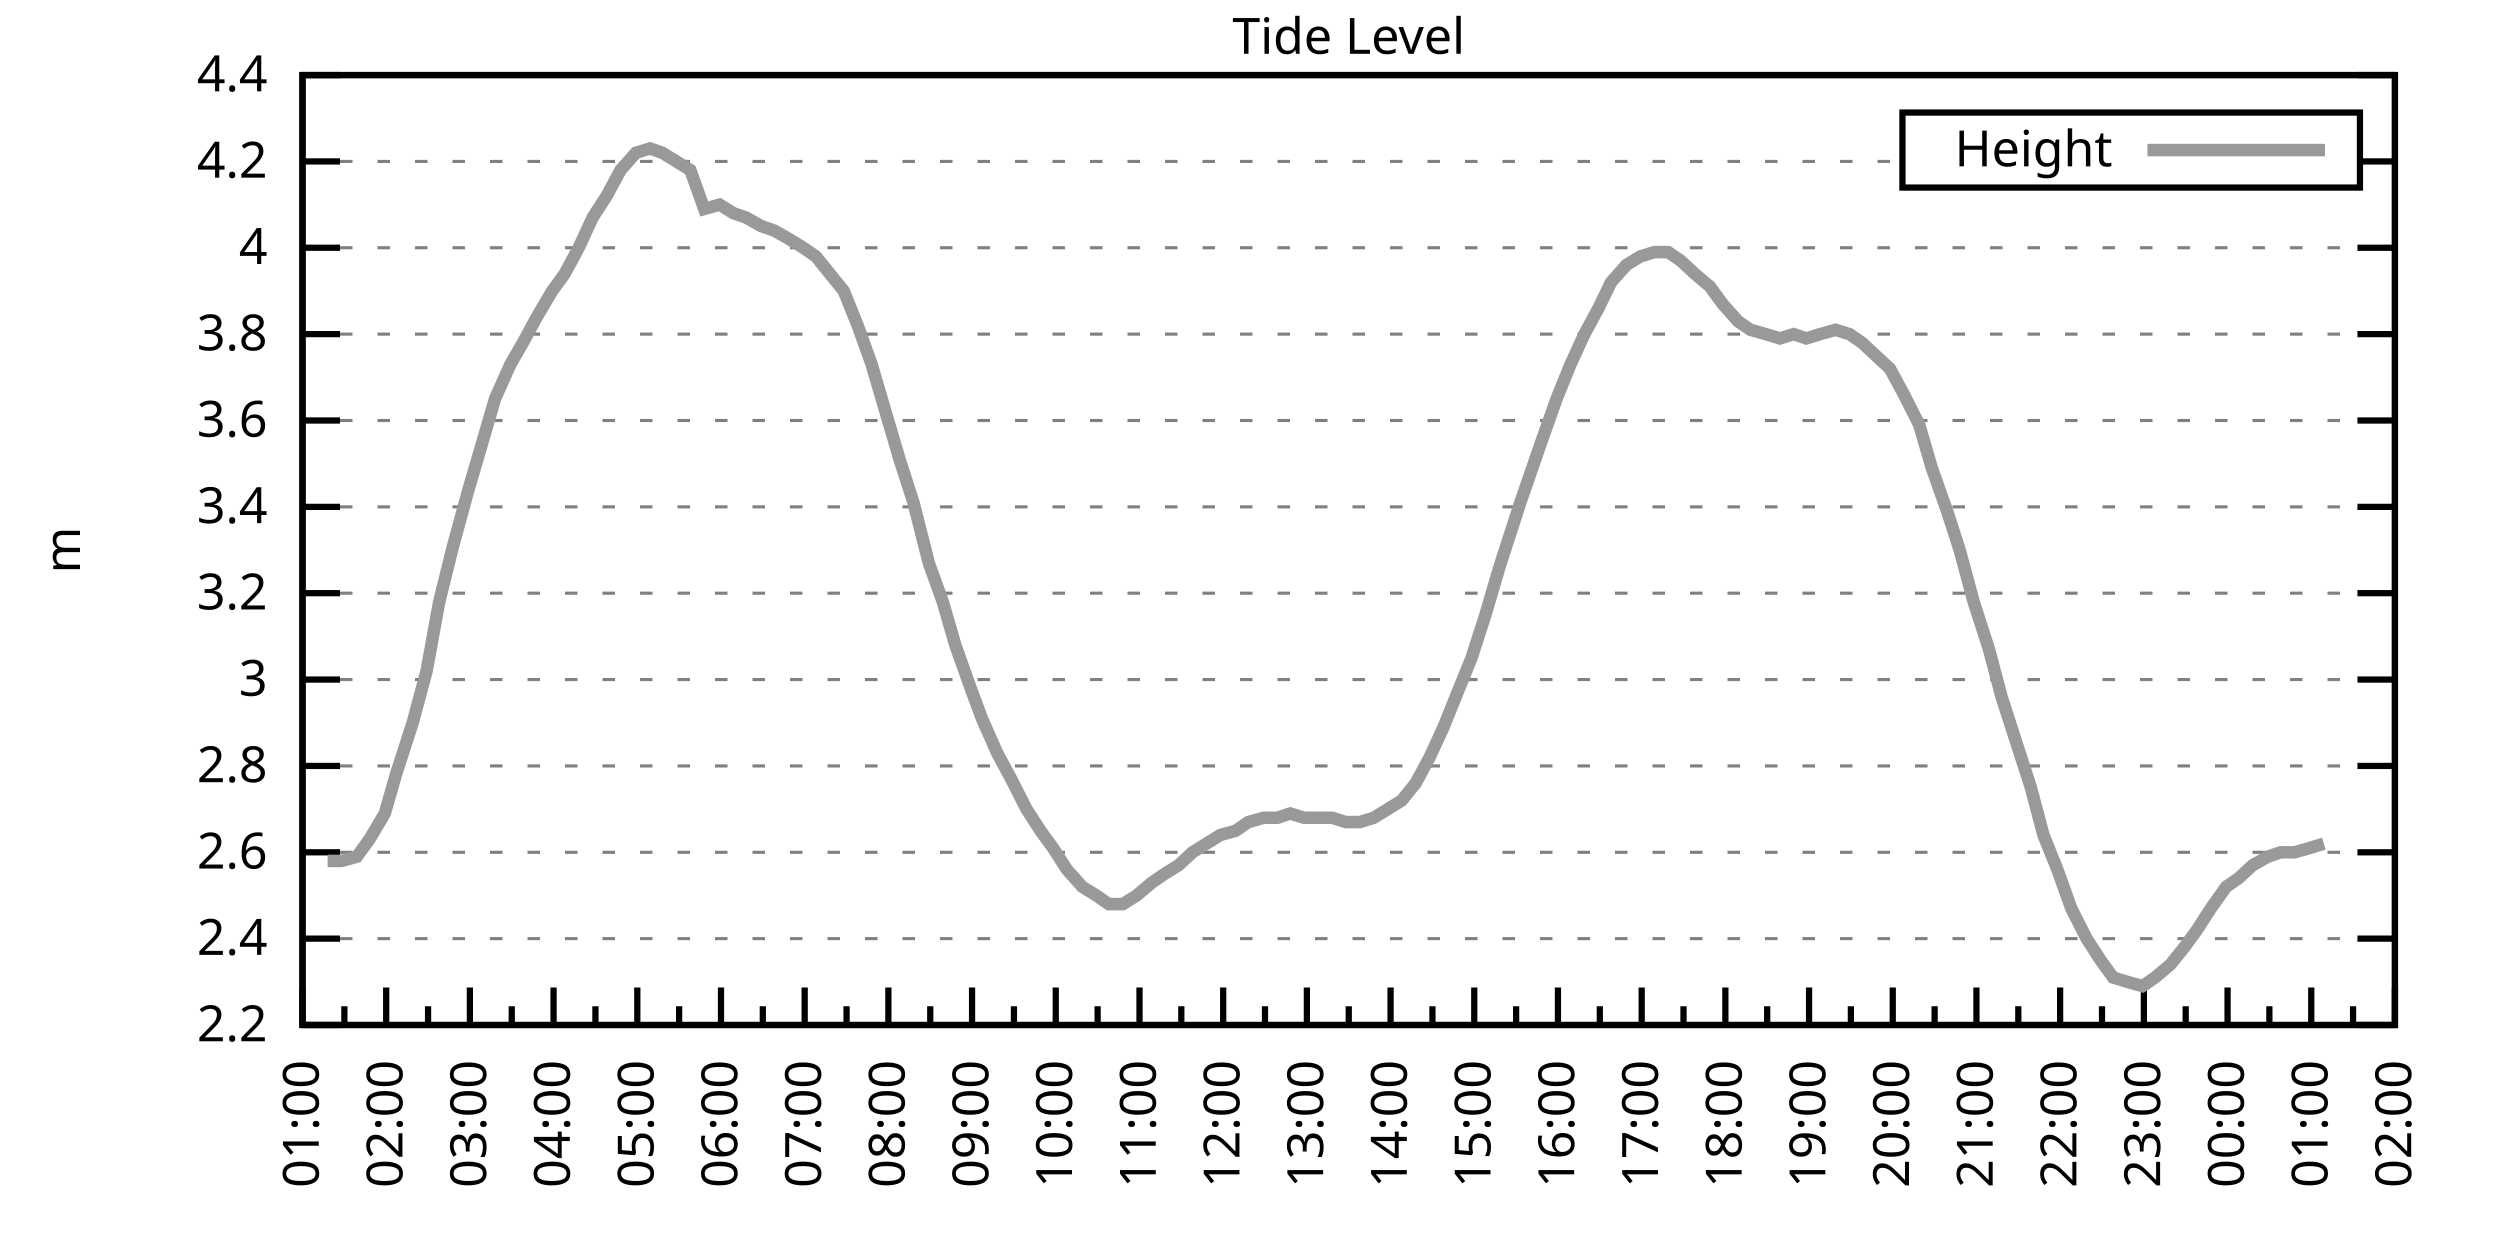
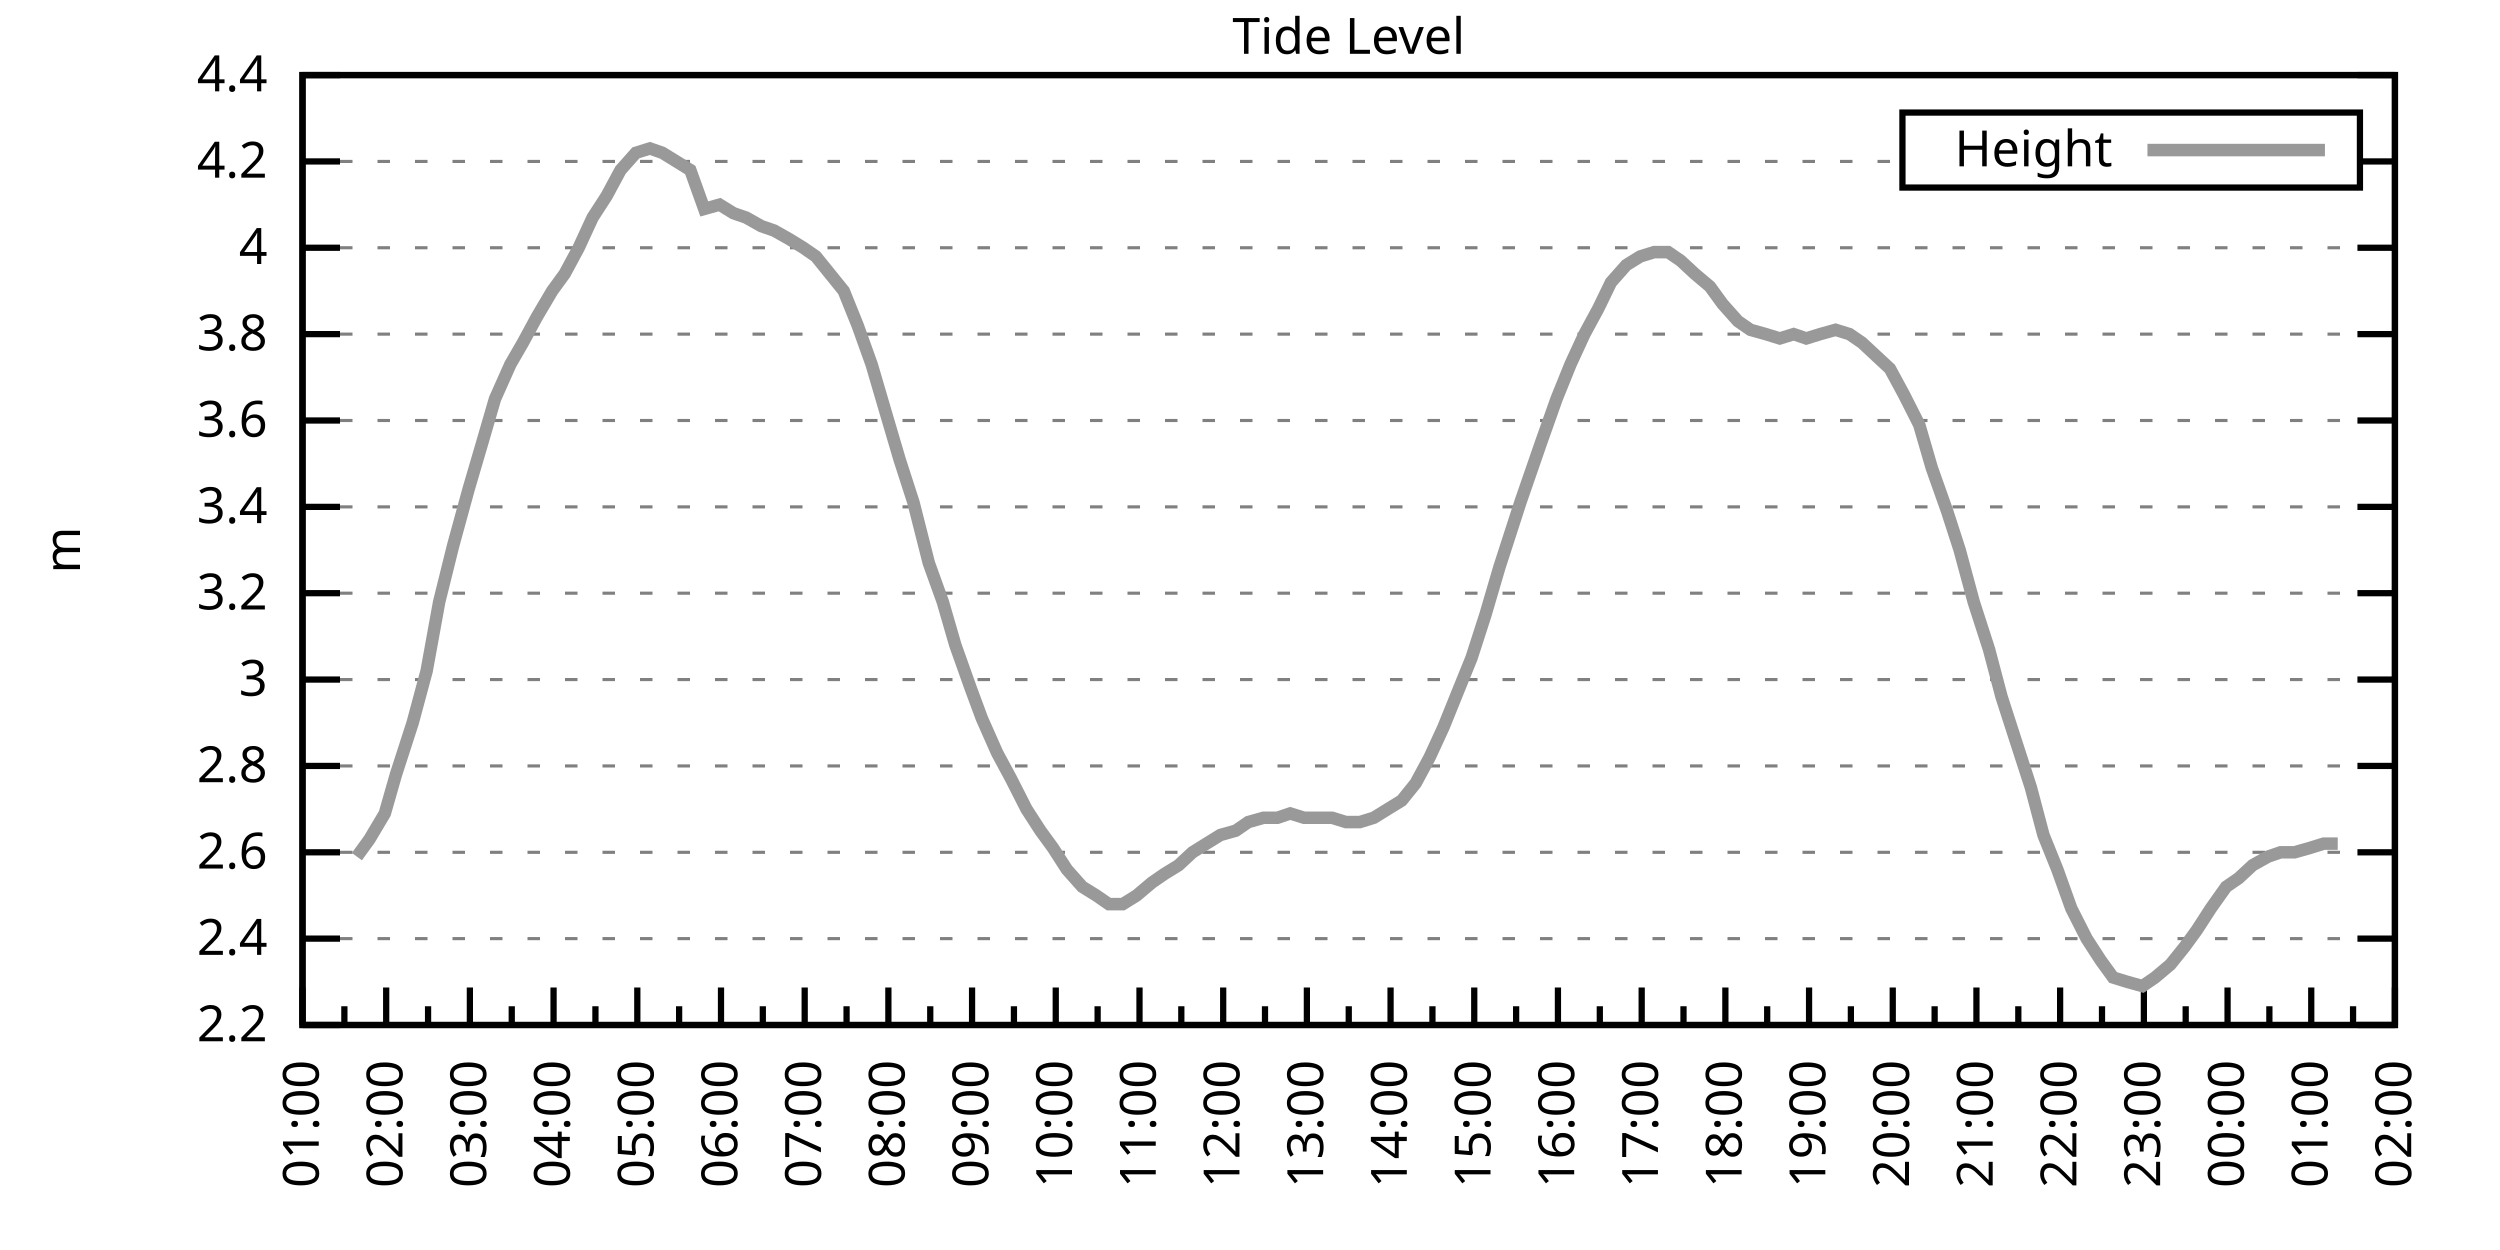
<svg xmlns="http://www.w3.org/2000/svg" xmlns:xlink="http://www.w3.org/1999/xlink" width="400" height="200" viewBox="0 0 400 200">
  <g id="gnuplot_canvas">
    <rect x="0" y="0" width="400" height="200" fill="none" />
    <defs>
      <circle id="gpDot" r="0.5" stroke-width="0.5" stroke="currentColor" />
      <path id="gpPt0" stroke-width="0.333" stroke="currentColor" d="M-1,0 h2 M0,-1 v2" />
      <path id="gpPt1" stroke-width="0.333" stroke="currentColor" d="M-1,-1 L1,1 M1,-1 L-1,1" />
      <path id="gpPt2" stroke-width="0.333" stroke="currentColor" d="M-1,0 L1,0 M0,-1 L0,1 M-1,-1 L1,1 M-1,1 L1,-1" />
      <rect id="gpPt3" stroke-width="0.333" stroke="currentColor" x="-1" y="-1" width="2" height="2" />
      <rect id="gpPt4" stroke-width="0.333" stroke="currentColor" fill="currentColor" x="-1" y="-1" width="2" height="2" />
      <circle id="gpPt5" stroke-width="0.333" stroke="currentColor" cx="0" cy="0" r="1" />
      <use xlink:href="#gpPt5" id="gpPt6" fill="currentColor" stroke="none" />
      <path id="gpPt7" stroke-width="0.333" stroke="currentColor" d="M0,-1.33 L-1.33,0.67 L1.33,0.67 z" />
      <use xlink:href="#gpPt7" id="gpPt8" fill="currentColor" stroke="none" />
      <use xlink:href="#gpPt7" id="gpPt9" stroke="currentColor" transform="rotate(180)" />
      <use xlink:href="#gpPt9" id="gpPt10" fill="currentColor" stroke="none" />
      <use xlink:href="#gpPt3" id="gpPt11" stroke="currentColor" transform="rotate(45)" />
      <use xlink:href="#gpPt11" id="gpPt12" fill="currentColor" stroke="none" />
      <path id="gpPt13" stroke-width="0.333" stroke="currentColor" d="M0,1.330 L1.265,0.411 L0.782,-1.067 L-0.782,-1.076 L-1.265,0.411 z" />
      <use xlink:href="#gpPt13" id="gpPt14" fill="currentColor" stroke="none" />
      <filter id="textbox" filterUnits="objectBoundingBox" x="0" y="0" height="1" width="1">
        <feFlood flood-color="white" flood-opacity="1" result="bgnd" />
        <feComposite in="SourceGraphic" in2="bgnd" operator="atop" />
      </filter>
      <filter id="greybox" filterUnits="objectBoundingBox" x="0" y="0" height="1" width="1">
        <feFlood flood-color="lightgrey" flood-opacity="1" result="grey" />
        <feComposite in="SourceGraphic" in2="grey" operator="atop" />
      </filter>
    </defs>
    <g fill="none" color="white" stroke="currentColor" stroke-width="1.00" stroke-linecap="butt" stroke-linejoin="miter">
</g>
    <g fill="none" color="black" stroke="currentColor" stroke-width="1.00" stroke-linecap="butt" stroke-linejoin="miter">
      <g stroke="none" shape-rendering="crispEdges">
        <polygon fill="rgb(255, 255, 255)" points="48.40,164.00 383.18,164.00 383.18,12.02 48.40,12.02 " />
      </g>
    </g>
    <g fill="none" color="black" stroke="currentColor" stroke-width="1.00" stroke-linecap="butt" stroke-linejoin="miter">
</g>
    <g fill="none" color="black" stroke="black" stroke-width="0.50" stroke-linecap="butt" stroke-linejoin="miter">
</g>
    <g fill="none" color="gray" stroke="currentColor" stroke-width="0.50" stroke-linecap="butt" stroke-linejoin="miter">
      <path stroke="gray" stroke-dasharray="2,4" class="gridline" d="M48.40,164.00 L383.19,164.00  " />
    </g>
    <g fill="none" color="gray" stroke="gray" stroke-width="1.00" stroke-linecap="butt" stroke-linejoin="miter">
</g>
    <g fill="none" color="black" stroke="currentColor" stroke-width="1.00" stroke-linecap="butt" stroke-linejoin="miter">
      <path stroke="black" d="M48.40,164.00 L54.40,164.00 M383.19,164.00 L377.19,164.00  " />
      <g transform="translate(42.80,166.60)" stroke="none" fill="black" font-family="Sans" font-size="8.00" text-anchor="end">
        <text>
          <tspan font-family="Sans"> 2.2</tspan>
        </text>
      </g>
    </g>
    <g fill="none" color="black" stroke="currentColor" stroke-width="1.00" stroke-linecap="butt" stroke-linejoin="miter">
</g>
    <g fill="none" color="black" stroke="black" stroke-width="0.50" stroke-linecap="butt" stroke-linejoin="miter">
</g>
    <g fill="none" color="gray" stroke="currentColor" stroke-width="0.50" stroke-linecap="butt" stroke-linejoin="miter">
      <path stroke="gray" stroke-dasharray="2,4" class="gridline" d="M48.40,150.18 L383.19,150.18  " />
    </g>
    <g fill="none" color="gray" stroke="gray" stroke-width="1.00" stroke-linecap="butt" stroke-linejoin="miter">
</g>
    <g fill="none" color="black" stroke="currentColor" stroke-width="1.00" stroke-linecap="butt" stroke-linejoin="miter">
      <path stroke="black" d="M48.40,150.18 L54.40,150.18 M383.19,150.18 L377.19,150.18  " />
      <g transform="translate(42.80,152.78)" stroke="none" fill="black" font-family="Sans" font-size="8.00" text-anchor="end">
        <text>
          <tspan font-family="Sans"> 2.4</tspan>
        </text>
      </g>
    </g>
    <g fill="none" color="black" stroke="currentColor" stroke-width="1.00" stroke-linecap="butt" stroke-linejoin="miter">
</g>
    <g fill="none" color="black" stroke="black" stroke-width="0.50" stroke-linecap="butt" stroke-linejoin="miter">
</g>
    <g fill="none" color="gray" stroke="currentColor" stroke-width="0.50" stroke-linecap="butt" stroke-linejoin="miter">
      <path stroke="gray" stroke-dasharray="2,4" class="gridline" d="M48.40,136.37 L383.19,136.37  " />
    </g>
    <g fill="none" color="gray" stroke="gray" stroke-width="1.00" stroke-linecap="butt" stroke-linejoin="miter">
</g>
    <g fill="none" color="black" stroke="currentColor" stroke-width="1.00" stroke-linecap="butt" stroke-linejoin="miter">
      <path stroke="black" d="M48.40,136.37 L54.40,136.37 M383.19,136.37 L377.19,136.37  " />
      <g transform="translate(42.80,138.97)" stroke="none" fill="black" font-family="Sans" font-size="8.00" text-anchor="end">
        <text>
          <tspan font-family="Sans"> 2.6</tspan>
        </text>
      </g>
    </g>
    <g fill="none" color="black" stroke="currentColor" stroke-width="1.00" stroke-linecap="butt" stroke-linejoin="miter">
</g>
    <g fill="none" color="black" stroke="black" stroke-width="0.50" stroke-linecap="butt" stroke-linejoin="miter">
</g>
    <g fill="none" color="gray" stroke="currentColor" stroke-width="0.50" stroke-linecap="butt" stroke-linejoin="miter">
      <path stroke="gray" stroke-dasharray="2,4" class="gridline" d="M48.40,122.55 L383.19,122.55  " />
    </g>
    <g fill="none" color="gray" stroke="gray" stroke-width="1.00" stroke-linecap="butt" stroke-linejoin="miter">
</g>
    <g fill="none" color="black" stroke="currentColor" stroke-width="1.00" stroke-linecap="butt" stroke-linejoin="miter">
      <path stroke="black" d="M48.40,122.55 L54.40,122.55 M383.19,122.55 L377.19,122.55  " />
      <g transform="translate(42.80,125.15)" stroke="none" fill="black" font-family="Sans" font-size="8.00" text-anchor="end">
        <text>
          <tspan font-family="Sans"> 2.8</tspan>
        </text>
      </g>
    </g>
    <g fill="none" color="black" stroke="currentColor" stroke-width="1.00" stroke-linecap="butt" stroke-linejoin="miter">
</g>
    <g fill="none" color="black" stroke="black" stroke-width="0.50" stroke-linecap="butt" stroke-linejoin="miter">
</g>
    <g fill="none" color="gray" stroke="currentColor" stroke-width="0.50" stroke-linecap="butt" stroke-linejoin="miter">
      <path stroke="gray" stroke-dasharray="2,4" class="gridline" d="M48.40,108.73 L383.19,108.73  " />
    </g>
    <g fill="none" color="gray" stroke="gray" stroke-width="1.00" stroke-linecap="butt" stroke-linejoin="miter">
</g>
    <g fill="none" color="black" stroke="currentColor" stroke-width="1.00" stroke-linecap="butt" stroke-linejoin="miter">
      <path stroke="black" d="M48.40,108.73 L54.40,108.73 M383.19,108.73 L377.19,108.73  " />
      <g transform="translate(42.80,111.33)" stroke="none" fill="black" font-family="Sans" font-size="8.00" text-anchor="end">
        <text>
          <tspan font-family="Sans"> 3</tspan>
        </text>
      </g>
    </g>
    <g fill="none" color="black" stroke="currentColor" stroke-width="1.00" stroke-linecap="butt" stroke-linejoin="miter">
</g>
    <g fill="none" color="black" stroke="black" stroke-width="0.50" stroke-linecap="butt" stroke-linejoin="miter">
</g>
    <g fill="none" color="gray" stroke="currentColor" stroke-width="0.50" stroke-linecap="butt" stroke-linejoin="miter">
      <path stroke="gray" stroke-dasharray="2,4" class="gridline" d="M48.40,94.91 L383.19,94.91  " />
    </g>
    <g fill="none" color="gray" stroke="gray" stroke-width="1.00" stroke-linecap="butt" stroke-linejoin="miter">
</g>
    <g fill="none" color="black" stroke="currentColor" stroke-width="1.00" stroke-linecap="butt" stroke-linejoin="miter">
      <path stroke="black" d="M48.40,94.91 L54.40,94.91 M383.19,94.91 L377.19,94.91  " />
      <g transform="translate(42.80,97.51)" stroke="none" fill="black" font-family="Sans" font-size="8.00" text-anchor="end">
        <text>
          <tspan font-family="Sans"> 3.2</tspan>
        </text>
      </g>
    </g>
    <g fill="none" color="black" stroke="currentColor" stroke-width="1.00" stroke-linecap="butt" stroke-linejoin="miter">
</g>
    <g fill="none" color="black" stroke="black" stroke-width="0.50" stroke-linecap="butt" stroke-linejoin="miter">
</g>
    <g fill="none" color="gray" stroke="currentColor" stroke-width="0.50" stroke-linecap="butt" stroke-linejoin="miter">
      <path stroke="gray" stroke-dasharray="2,4" class="gridline" d="M48.40,81.10 L383.19,81.10  " />
    </g>
    <g fill="none" color="gray" stroke="gray" stroke-width="1.00" stroke-linecap="butt" stroke-linejoin="miter">
</g>
    <g fill="none" color="black" stroke="currentColor" stroke-width="1.00" stroke-linecap="butt" stroke-linejoin="miter">
      <path stroke="black" d="M48.40,81.10 L54.40,81.10 M383.19,81.10 L377.19,81.10  " />
      <g transform="translate(42.80,83.70)" stroke="none" fill="black" font-family="Sans" font-size="8.00" text-anchor="end">
        <text>
          <tspan font-family="Sans"> 3.4</tspan>
        </text>
      </g>
    </g>
    <g fill="none" color="black" stroke="currentColor" stroke-width="1.00" stroke-linecap="butt" stroke-linejoin="miter">
</g>
    <g fill="none" color="black" stroke="black" stroke-width="0.50" stroke-linecap="butt" stroke-linejoin="miter">
</g>
    <g fill="none" color="gray" stroke="currentColor" stroke-width="0.50" stroke-linecap="butt" stroke-linejoin="miter">
      <path stroke="gray" stroke-dasharray="2,4" class="gridline" d="M48.40,67.28 L383.19,67.28  " />
    </g>
    <g fill="none" color="gray" stroke="gray" stroke-width="1.00" stroke-linecap="butt" stroke-linejoin="miter">
</g>
    <g fill="none" color="black" stroke="currentColor" stroke-width="1.00" stroke-linecap="butt" stroke-linejoin="miter">
      <path stroke="black" d="M48.40,67.28 L54.40,67.28 M383.19,67.28 L377.19,67.28  " />
      <g transform="translate(42.80,69.88)" stroke="none" fill="black" font-family="Sans" font-size="8.00" text-anchor="end">
        <text>
          <tspan font-family="Sans"> 3.6</tspan>
        </text>
      </g>
    </g>
    <g fill="none" color="black" stroke="currentColor" stroke-width="1.00" stroke-linecap="butt" stroke-linejoin="miter">
</g>
    <g fill="none" color="black" stroke="black" stroke-width="0.50" stroke-linecap="butt" stroke-linejoin="miter">
</g>
    <g fill="none" color="gray" stroke="currentColor" stroke-width="0.50" stroke-linecap="butt" stroke-linejoin="miter">
      <path stroke="gray" stroke-dasharray="2,4" class="gridline" d="M48.40,53.46 L383.19,53.46  " />
    </g>
    <g fill="none" color="gray" stroke="gray" stroke-width="1.00" stroke-linecap="butt" stroke-linejoin="miter">
</g>
    <g fill="none" color="black" stroke="currentColor" stroke-width="1.00" stroke-linecap="butt" stroke-linejoin="miter">
      <path stroke="black" d="M48.40,53.46 L54.40,53.46 M383.19,53.46 L377.19,53.46  " />
      <g transform="translate(42.80,56.06)" stroke="none" fill="black" font-family="Sans" font-size="8.00" text-anchor="end">
        <text>
          <tspan font-family="Sans"> 3.8</tspan>
        </text>
      </g>
    </g>
    <g fill="none" color="black" stroke="currentColor" stroke-width="1.00" stroke-linecap="butt" stroke-linejoin="miter">
</g>
    <g fill="none" color="black" stroke="black" stroke-width="0.50" stroke-linecap="butt" stroke-linejoin="miter">
</g>
    <g fill="none" color="gray" stroke="currentColor" stroke-width="0.50" stroke-linecap="butt" stroke-linejoin="miter">
      <path stroke="gray" stroke-dasharray="2,4" class="gridline" d="M48.40,39.64 L383.19,39.64  " />
    </g>
    <g fill="none" color="gray" stroke="gray" stroke-width="1.00" stroke-linecap="butt" stroke-linejoin="miter">
</g>
    <g fill="none" color="black" stroke="currentColor" stroke-width="1.00" stroke-linecap="butt" stroke-linejoin="miter">
      <path stroke="black" d="M48.40,39.64 L54.40,39.64 M383.19,39.64 L377.19,39.64  " />
      <g transform="translate(42.80,42.24)" stroke="none" fill="black" font-family="Sans" font-size="8.00" text-anchor="end">
        <text>
          <tspan font-family="Sans"> 4</tspan>
        </text>
      </g>
    </g>
    <g fill="none" color="black" stroke="currentColor" stroke-width="1.00" stroke-linecap="butt" stroke-linejoin="miter">
</g>
    <g fill="none" color="black" stroke="black" stroke-width="0.50" stroke-linecap="butt" stroke-linejoin="miter">
</g>
    <g fill="none" color="gray" stroke="currentColor" stroke-width="0.50" stroke-linecap="butt" stroke-linejoin="miter">
      <path stroke="gray" stroke-dasharray="2,4" class="gridline" d="M48.40,25.83 L304.39,25.83 M377.59,25.83 L383.19,25.83  " />
    </g>
    <g fill="none" color="gray" stroke="gray" stroke-width="1.00" stroke-linecap="butt" stroke-linejoin="miter">
</g>
    <g fill="none" color="black" stroke="currentColor" stroke-width="1.00" stroke-linecap="butt" stroke-linejoin="miter">
      <path stroke="black" d="M48.40,25.83 L54.40,25.83 M383.19,25.83 L377.19,25.83  " />
      <g transform="translate(42.80,28.43)" stroke="none" fill="black" font-family="Sans" font-size="8.00" text-anchor="end">
        <text>
          <tspan font-family="Sans"> 4.2</tspan>
        </text>
      </g>
    </g>
    <g fill="none" color="black" stroke="currentColor" stroke-width="1.00" stroke-linecap="butt" stroke-linejoin="miter">
</g>
    <g fill="none" color="black" stroke="black" stroke-width="0.50" stroke-linecap="butt" stroke-linejoin="miter">
</g>
    <g fill="none" color="gray" stroke="currentColor" stroke-width="0.50" stroke-linecap="butt" stroke-linejoin="miter">
      <path stroke="gray" stroke-dasharray="2,4" class="gridline" d="M48.40,12.01 L383.19,12.01  " />
    </g>
    <g fill="none" color="gray" stroke="gray" stroke-width="1.00" stroke-linecap="butt" stroke-linejoin="miter">
</g>
    <g fill="none" color="black" stroke="currentColor" stroke-width="1.00" stroke-linecap="butt" stroke-linejoin="miter">
      <path stroke="black" d="M48.40,12.01 L54.40,12.01 M383.19,12.01 L377.19,12.01  " />
      <g transform="translate(42.80,14.61)" stroke="none" fill="black" font-family="Sans" font-size="8.00" text-anchor="end">
        <text>
          <tspan font-family="Sans"> 4.4</tspan>
        </text>
      </g>
    </g>
    <g fill="none" color="black" stroke="currentColor" stroke-width="1.00" stroke-linecap="butt" stroke-linejoin="miter">
      <path stroke="black" d="M48.40,164.00 L48.40,158.00  " />
      <g transform="translate(51.00,169.60) rotate(270)" stroke="none" fill="black" font-family="Sans" font-size="8.00" text-anchor="end">
        <text>
          <tspan font-family="Sans">01:00</tspan>
        </text>
      </g>
    </g>
    <g fill="none" color="black" stroke="currentColor" stroke-width="1.00" stroke-linecap="butt" stroke-linejoin="miter">
      <path stroke="black" d="M55.10,164.00 L55.10,161.00 M61.79,164.00 L61.79,158.00  " />
      <g transform="translate(64.39,169.60) rotate(270)" stroke="none" fill="black" font-family="Sans" font-size="8.00" text-anchor="end">
        <text>
          <tspan font-family="Sans">02:00</tspan>
        </text>
      </g>
    </g>
    <g fill="none" color="black" stroke="currentColor" stroke-width="1.00" stroke-linecap="butt" stroke-linejoin="miter">
      <path stroke="black" d="M68.49,164.00 L68.49,161.00 M75.18,164.00 L75.18,158.00  " />
      <g transform="translate(77.78,169.60) rotate(270)" stroke="none" fill="black" font-family="Sans" font-size="8.00" text-anchor="end">
        <text>
          <tspan font-family="Sans">03:00</tspan>
        </text>
      </g>
    </g>
    <g fill="none" color="black" stroke="currentColor" stroke-width="1.00" stroke-linecap="butt" stroke-linejoin="miter">
      <path stroke="black" d="M81.88,164.00 L81.88,161.00 M88.57,164.00 L88.57,158.00  " />
      <g transform="translate(91.17,169.60) rotate(270)" stroke="none" fill="black" font-family="Sans" font-size="8.00" text-anchor="end">
        <text>
          <tspan font-family="Sans">04:00</tspan>
        </text>
      </g>
    </g>
    <g fill="none" color="black" stroke="currentColor" stroke-width="1.00" stroke-linecap="butt" stroke-linejoin="miter">
      <path stroke="black" d="M95.27,164.00 L95.27,161.00 M101.97,164.00 L101.97,158.00  " />
      <g transform="translate(104.57,169.60) rotate(270)" stroke="none" fill="black" font-family="Sans" font-size="8.00" text-anchor="end">
        <text>
          <tspan font-family="Sans">05:00</tspan>
        </text>
      </g>
    </g>
    <g fill="none" color="black" stroke="currentColor" stroke-width="1.00" stroke-linecap="butt" stroke-linejoin="miter">
      <path stroke="black" d="M108.66,164.00 L108.66,161.00 M115.36,164.00 L115.36,158.00  " />
      <g transform="translate(117.96,169.60) rotate(270)" stroke="none" fill="black" font-family="Sans" font-size="8.00" text-anchor="end">
        <text>
          <tspan font-family="Sans">06:00</tspan>
        </text>
      </g>
    </g>
    <g fill="none" color="black" stroke="currentColor" stroke-width="1.00" stroke-linecap="butt" stroke-linejoin="miter">
      <path stroke="black" d="M122.05,164.00 L122.05,161.00 M128.75,164.00 L128.75,158.00  " />
      <g transform="translate(131.35,169.60) rotate(270)" stroke="none" fill="black" font-family="Sans" font-size="8.00" text-anchor="end">
        <text>
          <tspan font-family="Sans">07:00</tspan>
        </text>
      </g>
    </g>
    <g fill="none" color="black" stroke="currentColor" stroke-width="1.00" stroke-linecap="butt" stroke-linejoin="miter">
      <path stroke="black" d="M135.45,164.00 L135.45,161.00 M142.14,164.00 L142.14,158.00  " />
      <g transform="translate(144.74,169.60) rotate(270)" stroke="none" fill="black" font-family="Sans" font-size="8.00" text-anchor="end">
        <text>
          <tspan font-family="Sans">08:00</tspan>
        </text>
      </g>
    </g>
    <g fill="none" color="black" stroke="currentColor" stroke-width="1.00" stroke-linecap="butt" stroke-linejoin="miter">
      <path stroke="black" d="M148.84,164.00 L148.84,161.00 M155.53,164.00 L155.53,158.00  " />
      <g transform="translate(158.13,169.60) rotate(270)" stroke="none" fill="black" font-family="Sans" font-size="8.00" text-anchor="end">
        <text>
          <tspan font-family="Sans">09:00</tspan>
        </text>
      </g>
    </g>
    <g fill="none" color="black" stroke="currentColor" stroke-width="1.00" stroke-linecap="butt" stroke-linejoin="miter">
      <path stroke="black" d="M162.23,164.00 L162.23,161.00 M168.92,164.00 L168.92,158.00  " />
      <g transform="translate(171.52,169.60) rotate(270)" stroke="none" fill="black" font-family="Sans" font-size="8.00" text-anchor="end">
        <text>
          <tspan font-family="Sans">10:00</tspan>
        </text>
      </g>
    </g>
    <g fill="none" color="black" stroke="currentColor" stroke-width="1.00" stroke-linecap="butt" stroke-linejoin="miter">
      <path stroke="black" d="M175.62,164.00 L175.62,161.00 M182.32,164.00 L182.32,158.00  " />
      <g transform="translate(184.92,169.60) rotate(270)" stroke="none" fill="black" font-family="Sans" font-size="8.00" text-anchor="end">
        <text>
          <tspan font-family="Sans">11:00</tspan>
        </text>
      </g>
    </g>
    <g fill="none" color="black" stroke="currentColor" stroke-width="1.00" stroke-linecap="butt" stroke-linejoin="miter">
      <path stroke="black" d="M189.01,164.00 L189.01,161.00 M195.71,164.00 L195.71,158.00  " />
      <g transform="translate(198.31,169.60) rotate(270)" stroke="none" fill="black" font-family="Sans" font-size="8.00" text-anchor="end">
        <text>
          <tspan font-family="Sans">12:00</tspan>
        </text>
      </g>
    </g>
    <g fill="none" color="black" stroke="currentColor" stroke-width="1.00" stroke-linecap="butt" stroke-linejoin="miter">
      <path stroke="black" d="M202.40,164.00 L202.40,161.00 M209.10,164.00 L209.10,158.00  " />
      <g transform="translate(211.70,169.60) rotate(270)" stroke="none" fill="black" font-family="Sans" font-size="8.00" text-anchor="end">
        <text>
          <tspan font-family="Sans">13:00</tspan>
        </text>
      </g>
    </g>
    <g fill="none" color="black" stroke="currentColor" stroke-width="1.00" stroke-linecap="butt" stroke-linejoin="miter">
      <path stroke="black" d="M215.80,164.00 L215.80,161.00 M222.49,164.00 L222.49,158.00  " />
      <g transform="translate(225.09,169.60) rotate(270)" stroke="none" fill="black" font-family="Sans" font-size="8.00" text-anchor="end">
        <text>
          <tspan font-family="Sans">14:00</tspan>
        </text>
      </g>
    </g>
    <g fill="none" color="black" stroke="currentColor" stroke-width="1.00" stroke-linecap="butt" stroke-linejoin="miter">
      <path stroke="black" d="M229.19,164.00 L229.19,161.00 M235.88,164.00 L235.88,158.00  " />
      <g transform="translate(238.48,169.60) rotate(270)" stroke="none" fill="black" font-family="Sans" font-size="8.00" text-anchor="end">
        <text>
          <tspan font-family="Sans">15:00</tspan>
        </text>
      </g>
    </g>
    <g fill="none" color="black" stroke="currentColor" stroke-width="1.00" stroke-linecap="butt" stroke-linejoin="miter">
      <path stroke="black" d="M242.58,164.00 L242.58,161.00 M249.27,164.00 L249.27,158.00  " />
      <g transform="translate(251.87,169.60) rotate(270)" stroke="none" fill="black" font-family="Sans" font-size="8.00" text-anchor="end">
        <text>
          <tspan font-family="Sans">16:00</tspan>
        </text>
      </g>
    </g>
    <g fill="none" color="black" stroke="currentColor" stroke-width="1.00" stroke-linecap="butt" stroke-linejoin="miter">
      <path stroke="black" d="M255.97,164.00 L255.97,161.00 M262.67,164.00 L262.67,158.00  " />
      <g transform="translate(265.27,169.60) rotate(270)" stroke="none" fill="black" font-family="Sans" font-size="8.00" text-anchor="end">
        <text>
          <tspan font-family="Sans">17:00</tspan>
        </text>
      </g>
    </g>
    <g fill="none" color="black" stroke="currentColor" stroke-width="1.00" stroke-linecap="butt" stroke-linejoin="miter">
      <path stroke="black" d="M269.36,164.00 L269.36,161.00 M276.06,164.00 L276.06,158.00  " />
      <g transform="translate(278.66,169.60) rotate(270)" stroke="none" fill="black" font-family="Sans" font-size="8.00" text-anchor="end">
        <text>
          <tspan font-family="Sans">18:00</tspan>
        </text>
      </g>
    </g>
    <g fill="none" color="black" stroke="currentColor" stroke-width="1.00" stroke-linecap="butt" stroke-linejoin="miter">
      <path stroke="black" d="M282.75,164.00 L282.75,161.00 M289.45,164.00 L289.45,158.00  " />
      <g transform="translate(292.05,169.60) rotate(270)" stroke="none" fill="black" font-family="Sans" font-size="8.00" text-anchor="end">
        <text>
          <tspan font-family="Sans">19:00</tspan>
        </text>
      </g>
    </g>
    <g fill="none" color="black" stroke="currentColor" stroke-width="1.00" stroke-linecap="butt" stroke-linejoin="miter">
      <path stroke="black" d="M296.14,164.00 L296.14,161.00 M302.84,164.00 L302.84,158.00  " />
      <g transform="translate(305.44,169.60) rotate(270)" stroke="none" fill="black" font-family="Sans" font-size="8.00" text-anchor="end">
        <text>
          <tspan font-family="Sans">20:00</tspan>
        </text>
      </g>
    </g>
    <g fill="none" color="black" stroke="currentColor" stroke-width="1.00" stroke-linecap="butt" stroke-linejoin="miter">
      <path stroke="black" d="M309.54,164.00 L309.54,161.00 M316.23,164.00 L316.23,158.00  " />
      <g transform="translate(318.83,169.60) rotate(270)" stroke="none" fill="black" font-family="Sans" font-size="8.00" text-anchor="end">
        <text>
          <tspan font-family="Sans">21:00</tspan>
        </text>
      </g>
    </g>
    <g fill="none" color="black" stroke="currentColor" stroke-width="1.00" stroke-linecap="butt" stroke-linejoin="miter">
      <path stroke="black" d="M322.93,164.00 L322.93,161.00 M329.62,164.00 L329.62,158.00  " />
      <g transform="translate(332.22,169.60) rotate(270)" stroke="none" fill="black" font-family="Sans" font-size="8.00" text-anchor="end">
        <text>
          <tspan font-family="Sans">22:00</tspan>
        </text>
      </g>
    </g>
    <g fill="none" color="black" stroke="currentColor" stroke-width="1.00" stroke-linecap="butt" stroke-linejoin="miter">
      <path stroke="black" d="M336.32,164.00 L336.32,161.00 M343.02,164.00 L343.02,158.00  " />
      <g transform="translate(345.62,169.60) rotate(270)" stroke="none" fill="black" font-family="Sans" font-size="8.00" text-anchor="end">
        <text>
          <tspan font-family="Sans">23:00</tspan>
        </text>
      </g>
    </g>
    <g fill="none" color="black" stroke="currentColor" stroke-width="1.00" stroke-linecap="butt" stroke-linejoin="miter">
      <path stroke="black" d="M349.71,164.00 L349.71,161.00 M356.41,164.00 L356.41,158.00  " />
      <g transform="translate(359.01,169.60) rotate(270)" stroke="none" fill="black" font-family="Sans" font-size="8.00" text-anchor="end">
        <text>
          <tspan font-family="Sans">00:00</tspan>
        </text>
      </g>
    </g>
    <g fill="none" color="black" stroke="currentColor" stroke-width="1.00" stroke-linecap="butt" stroke-linejoin="miter">
      <path stroke="black" d="M363.10,164.00 L363.10,161.00 M369.80,164.00 L369.80,158.00  " />
      <g transform="translate(372.40,169.60) rotate(270)" stroke="none" fill="black" font-family="Sans" font-size="8.00" text-anchor="end">
        <text>
          <tspan font-family="Sans">01:00</tspan>
        </text>
      </g>
    </g>
    <g fill="none" color="black" stroke="currentColor" stroke-width="1.00" stroke-linecap="butt" stroke-linejoin="miter">
      <path stroke="black" d="M376.49,164.00 L376.49,161.00 M383.19,164.00 L383.19,158.00  " />
      <g transform="translate(385.79,169.60) rotate(270)" stroke="none" fill="black" font-family="Sans" font-size="8.00" text-anchor="end">
        <text>
          <tspan font-family="Sans">02:00</tspan>
        </text>
      </g>
    </g>
    <g fill="none" color="black" stroke="currentColor" stroke-width="1.00" stroke-linecap="butt" stroke-linejoin="miter">
</g>
    <g fill="none" color="black" stroke="currentColor" stroke-width="1.00" stroke-linecap="butt" stroke-linejoin="miter">
      <path stroke="black" d="M48.40,12.01 L48.40,164.00 L383.19,164.00 L383.19,12.01 L48.40,12.01 Z  " />
    </g>
    <g fill="none" color="black" stroke="currentColor" stroke-width="1.00" stroke-linecap="butt" stroke-linejoin="miter">
      <g transform="translate(12.80,88.01) rotate(270)" stroke="none" fill="black" font-family="Sans" font-size="8.00" text-anchor="middle">
        <text>
          <tspan font-family="Sans">m</tspan>
        </text>
      </g>
    </g>
    <g fill="none" color="black" stroke="currentColor" stroke-width="1.00" stroke-linecap="butt" stroke-linejoin="miter">
</g>
    <g fill="none" color="black" stroke="currentColor" stroke-width="1.00" stroke-linecap="butt" stroke-linejoin="miter">
      <path stroke="black" d="M304.39,30.01 L304.39,18.01 L377.59,18.01 L377.59,30.01 L304.39,30.01 Z  " />
    </g>
    <g id="Tide_level_plot_1">
      <g fill="none" color="white" stroke="black" stroke-width="2.00" stroke-linecap="butt" stroke-linejoin="miter">
</g>
      <g fill="none" color="black" stroke="currentColor" stroke-width="2.00" stroke-linecap="butt" stroke-linejoin="miter">
        <g transform="translate(337.99,26.61)" stroke="none" fill="black" font-family="Sans" font-size="8.00" text-anchor="end">
          <text>
            <tspan font-family="Sans">Height</tspan>
          </text>
        </g>
      </g>
      <g fill="none" color="black" stroke="currentColor" stroke-width="2.00" stroke-linecap="butt" stroke-linejoin="miter">
-         <path stroke="rgb(153, 153, 153)" d="M343.59,24.01 L371.99,24.01 M52.42,137.75 L54.65,137.75 L57.10,137.06 L59.11,134.29 L61.57,130.15 L63.35,123.93   L66.03,115.64 L68.26,107.35 L70.27,96.30 L72.50,87.31 L74.96,78.33 L77.19,70.73 L79.20,63.82 L81.66,58.30   L83.66,54.84 L85.90,50.70 L88.35,46.55 L90.36,43.79 L92.59,39.64 L94.82,34.81 L97.06,31.35 L99.29,27.21   L101.74,24.45 L103.98,23.75 L105.98,24.45 L108.22,25.83 L110.45,27.21 L112.68,33.43 L115.13,32.74 L117.37,34.12   L119.38,34.81 L121.83,36.19 L123.84,36.88 L126.29,38.26 L128.53,39.64 L130.54,41.03 L132.77,43.79 L135.00,46.55   L137.23,52.08 L139.46,58.30 L141.69,65.90 L143.93,73.50 L146.16,80.41 L148.61,90.08 L150.85,96.30 L152.85,103.20   L155.31,110.11 L157.10,114.95 L159.55,120.48 L161.78,124.62 L164.24,129.46 L166.47,132.91 L168.48,135.67 L170.71,139.13   L173.17,141.89 L175.40,143.27 L177.41,144.66 L179.64,144.66 L181.87,143.27 L184.32,141.20 L186.33,139.82 L188.57,138.44   L190.80,136.37 L193.03,134.98 L195.26,133.60 L197.72,132.91 L199.73,131.53 L202.18,130.84 L204.41,130.84 L206.42,130.15   L208.65,130.84 L210.88,130.84 L213.12,130.84 L215.35,131.53 L217.58,131.53 L219.81,130.84 L222.04,129.46 L224.28,128.08   L226.51,125.31 L228.74,121.17 L230.97,116.33 L233.20,110.80 L235.44,105.28 L237.67,98.37 L239.90,90.77 L242.36,83.17   L243.25,80.41 L246.60,70.73 L249.05,63.82 L251.28,58.30 L253.51,53.46 L255.75,49.32 L257.76,45.17 L260.21,42.41   L262.44,41.03 L264.67,40.34 L266.91,40.34 L268.92,41.72 L271.15,43.79 L273.60,45.86 L275.61,48.63 L278.07,51.39   L280.07,52.77 L282.53,53.46 L284.76,54.15 L286.99,53.46 L289.00,54.15 L291.23,53.46 L293.69,52.77 L295.92,53.46   L297.93,54.84 L300.16,56.92 L302.39,58.99 L304.63,63.13 L307.08,67.97 L309.09,74.88 L311.54,81.79 L313.55,88.01   L315.79,96.30 L318.24,103.89 L320.25,111.49 L322.48,118.40 L324.94,126.00 L326.95,133.60 L329.18,139.13 L331.41,145.35   L333.86,150.18 L336.10,153.64 L338.10,156.40 L340.34,157.09 L342.79,157.78 L344.80,156.40 L347.26,154.33 L349.49,151.56   L351.50,148.80 L353.73,145.35 L356.18,141.89 L358.19,140.51 L360.42,138.44 L362.88,137.06 L364.89,136.37 L367.12,136.37   L369.58,135.67 L371.81,134.98  " />
+         <path stroke="rgb(153, 153, 153)" d="M343.59,24.01 L371.99,24.01 M57.10,137.06 L59.11,134.29 L61.57,130.15 L63.35,123.93 L66.03,115.64 L68.26,107.35   L70.27,96.30 L72.50,87.31 L74.96,78.33 L77.19,70.73 L79.20,63.82 L81.66,58.30 L83.66,54.84 L85.90,50.70   L88.35,46.55 L90.36,43.79 L92.59,39.64 L94.82,34.81 L97.06,31.35 L99.29,27.21 L101.74,24.45 L103.98,23.75   L105.98,24.45 L108.22,25.83 L110.45,27.21 L112.68,33.43 L115.13,32.74 L117.37,34.12 L119.38,34.81 L121.83,36.19   L123.84,36.88 L126.29,38.26 L128.53,39.64 L130.54,41.03 L132.77,43.79 L135.00,46.55 L137.23,52.08 L139.46,58.30   L141.69,65.90 L143.93,73.50 L146.16,80.41 L148.61,90.08 L150.85,96.30 L152.85,103.20 L155.31,110.11 L157.10,114.95   L159.55,120.48 L161.78,124.62 L164.24,129.46 L166.47,132.91 L168.48,135.67 L170.71,139.13 L173.17,141.89 L175.40,143.27   L177.41,144.66 L179.64,144.66 L181.87,143.27 L184.32,141.20 L186.33,139.82 L188.57,138.44 L190.80,136.37 L193.03,134.98   L195.26,133.60 L197.72,132.91 L199.73,131.53 L202.18,130.84 L204.41,130.84 L206.42,130.15 L208.65,130.84 L210.88,130.84   L213.12,130.84 L215.35,131.53 L217.58,131.53 L219.81,130.84 L222.04,129.46 L224.28,128.08 L226.51,125.31 L228.74,121.17   L230.97,116.33 L233.20,110.80 L235.44,105.28 L237.67,98.37 L239.90,90.77 L242.36,83.17 L243.25,80.41 L246.60,70.73   L249.05,63.82 L251.28,58.30 L253.51,53.46 L255.75,49.32 L257.76,45.17 L260.21,42.41 L262.44,41.03 L264.67,40.34   L266.91,40.34 L268.92,41.72 L271.15,43.79 L273.60,45.86 L275.61,48.63 L278.07,51.39 L280.07,52.77 L282.53,53.46   L284.76,54.15 L286.99,53.46 L289.00,54.15 L291.23,53.46 L293.69,52.77 L295.92,53.46 L297.93,54.84 L300.16,56.92   L302.39,58.99 L304.63,63.13 L307.08,67.97 L309.09,74.88 L311.54,81.79 L313.55,88.01 L315.79,96.30 L318.24,103.89   L320.25,111.49 L322.48,118.40 L324.94,126.00 L326.95,133.60 L329.18,139.13 L331.41,145.35 L333.86,150.18 L336.10,153.64   L338.10,156.40 L340.34,157.09 L342.79,157.78 L344.80,156.40 L347.26,154.33 L349.49,151.56 L351.50,148.80 L353.73,145.35   L356.18,141.89 L358.19,140.51 L360.42,138.44 L362.88,137.06 L364.89,136.37 L367.12,136.37 L369.58,135.67 L371.81,134.98   L374.04,134.98  " />
      </g>
    </g>
    <g fill="none" color="black" stroke="currentColor" stroke-width="2.00" stroke-linecap="butt" stroke-linejoin="miter">
</g>
    <g fill="none" color="black" stroke="black" stroke-width="1.00" stroke-linecap="butt" stroke-linejoin="miter">
</g>
    <g fill="none" color="black" stroke="currentColor" stroke-width="1.00" stroke-linecap="butt" stroke-linejoin="miter">
      <path stroke="black" d="M48.40,12.01 L48.40,164.00 L383.19,164.00 L383.19,12.01 L48.40,12.01 Z  " />
    </g>
    <g fill="none" color="black" stroke="currentColor" stroke-width="1.00" stroke-linecap="butt" stroke-linejoin="miter">
      <g transform="translate(215.79,8.61)" stroke="none" fill="black" font-family="Sans" font-size="8.00" text-anchor="middle">
        <text>
          <tspan font-family="Sans">Tide Level</tspan>
        </text>
      </g>
    </g>
    <g fill="none" color="black" stroke="currentColor" stroke-width="1.00" stroke-linecap="butt" stroke-linejoin="miter">
</g>
  </g>
</svg>
